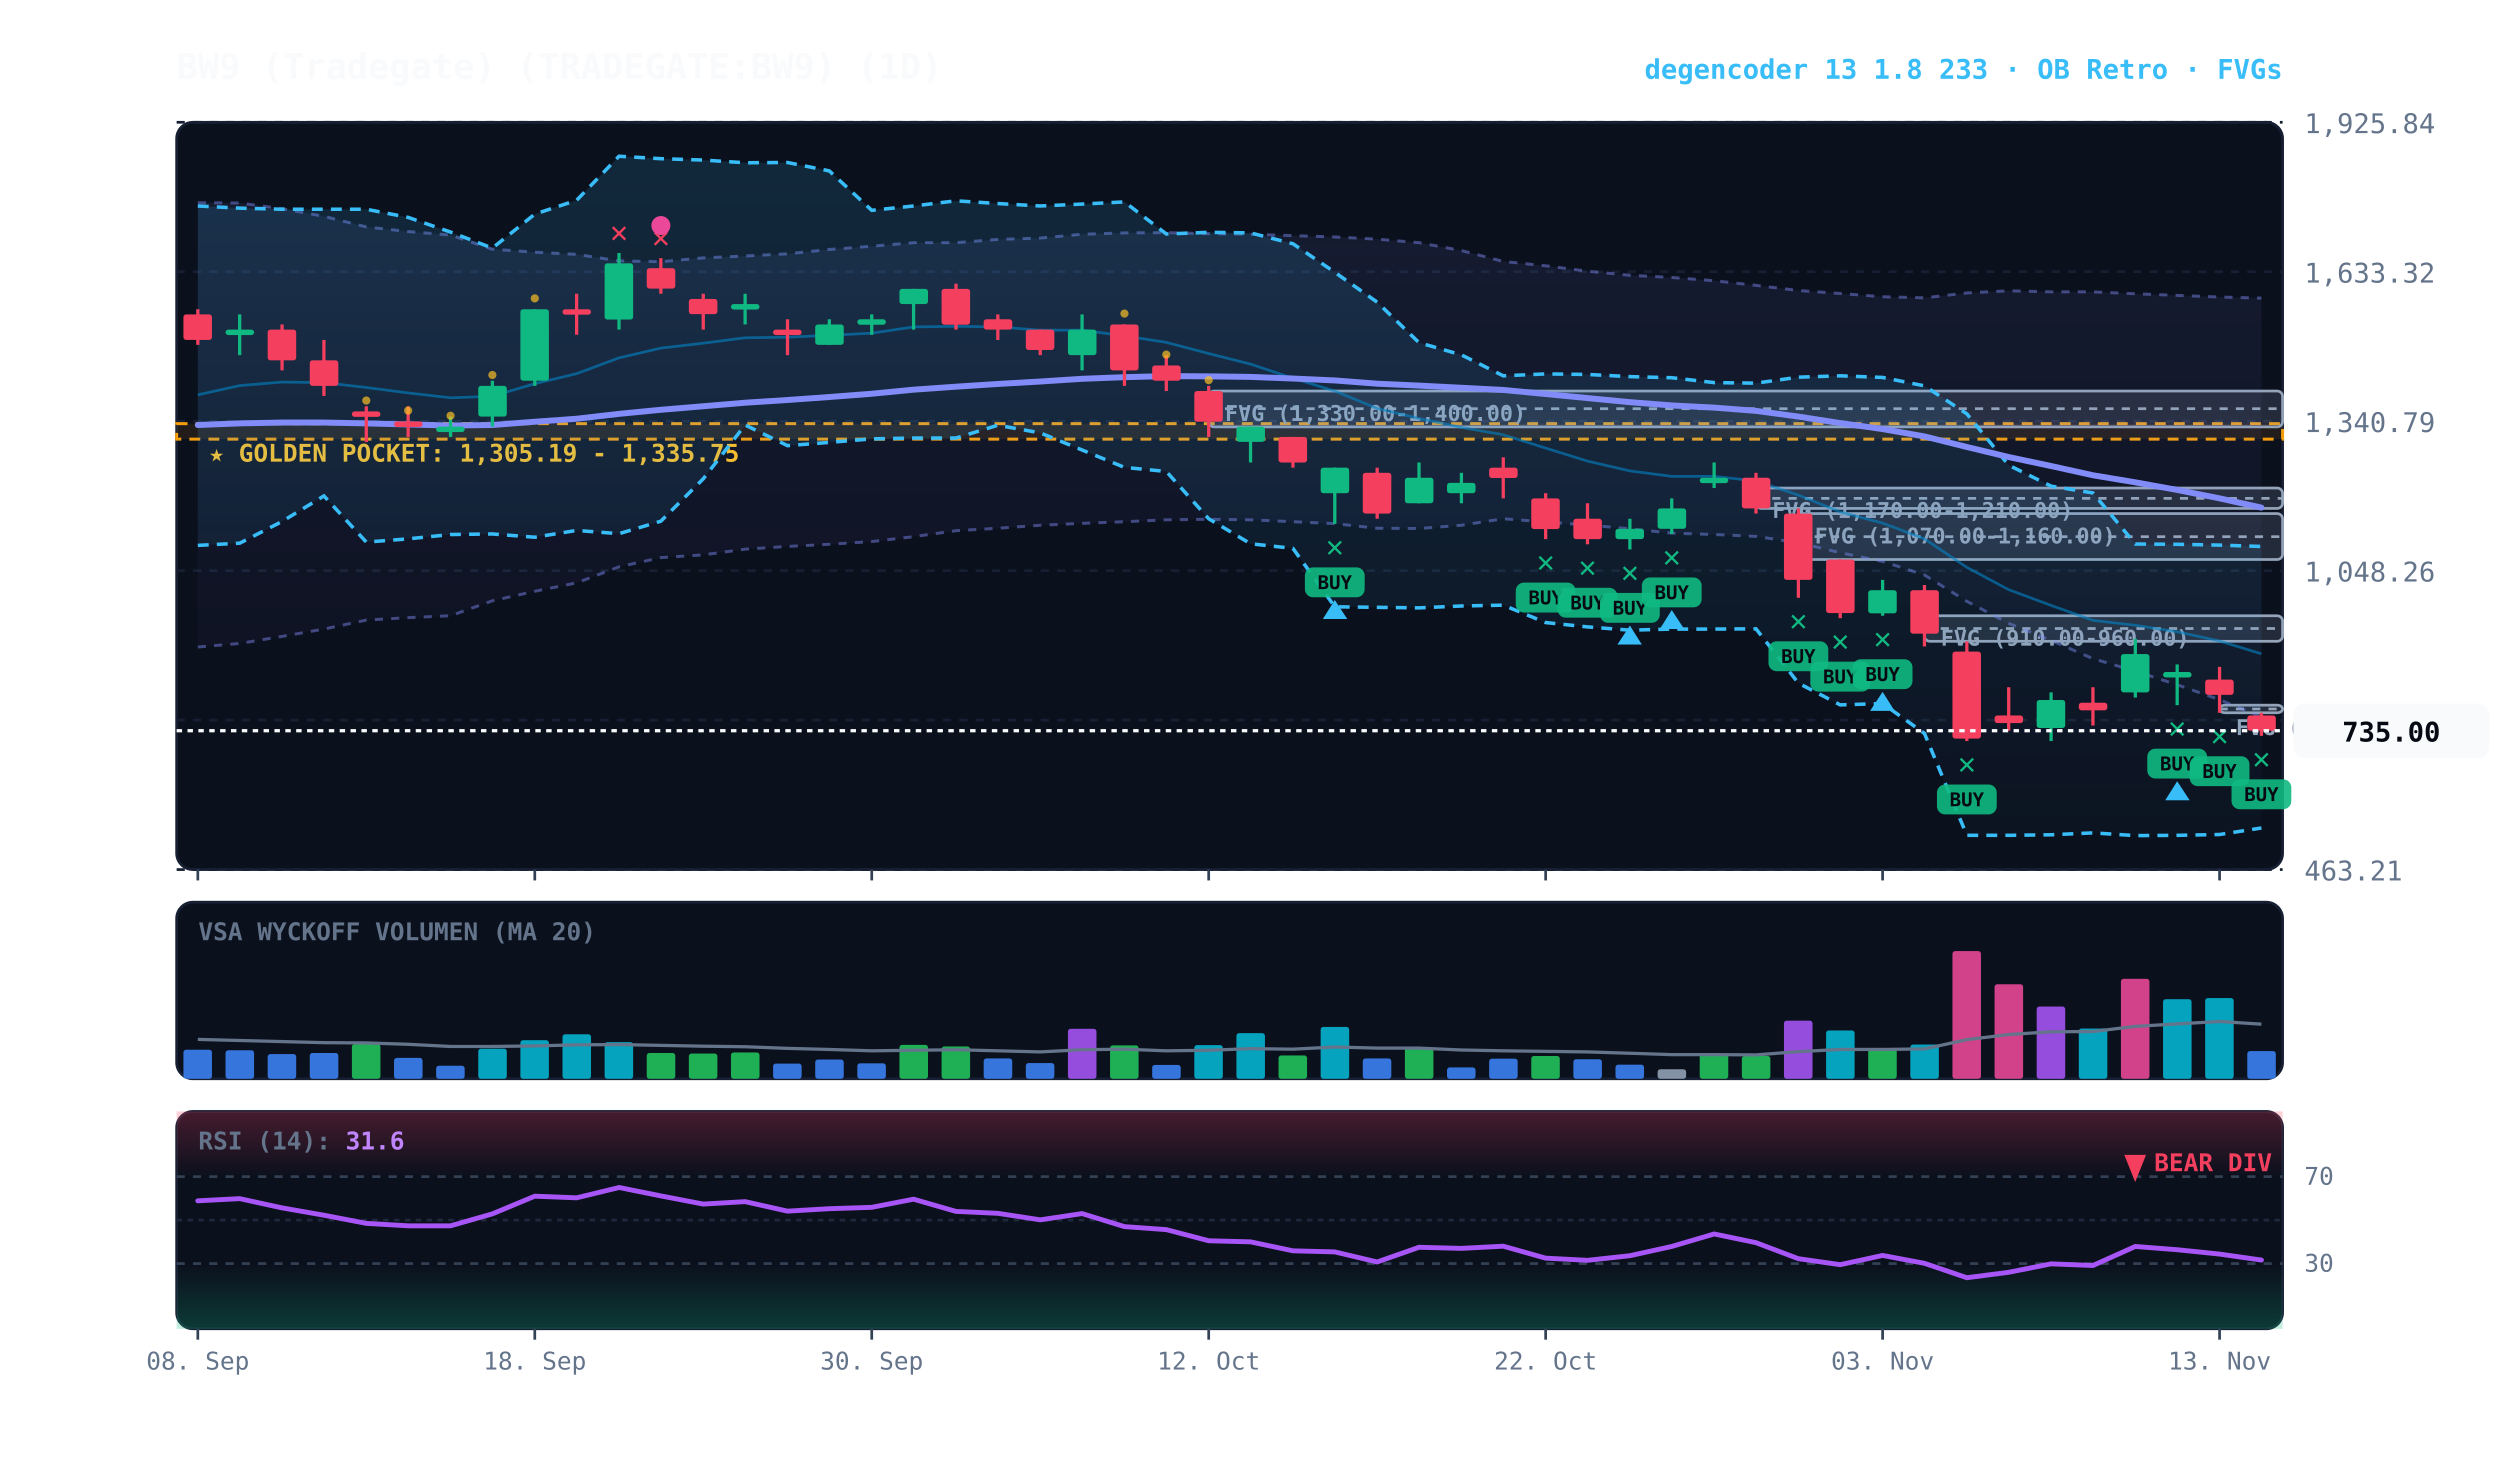
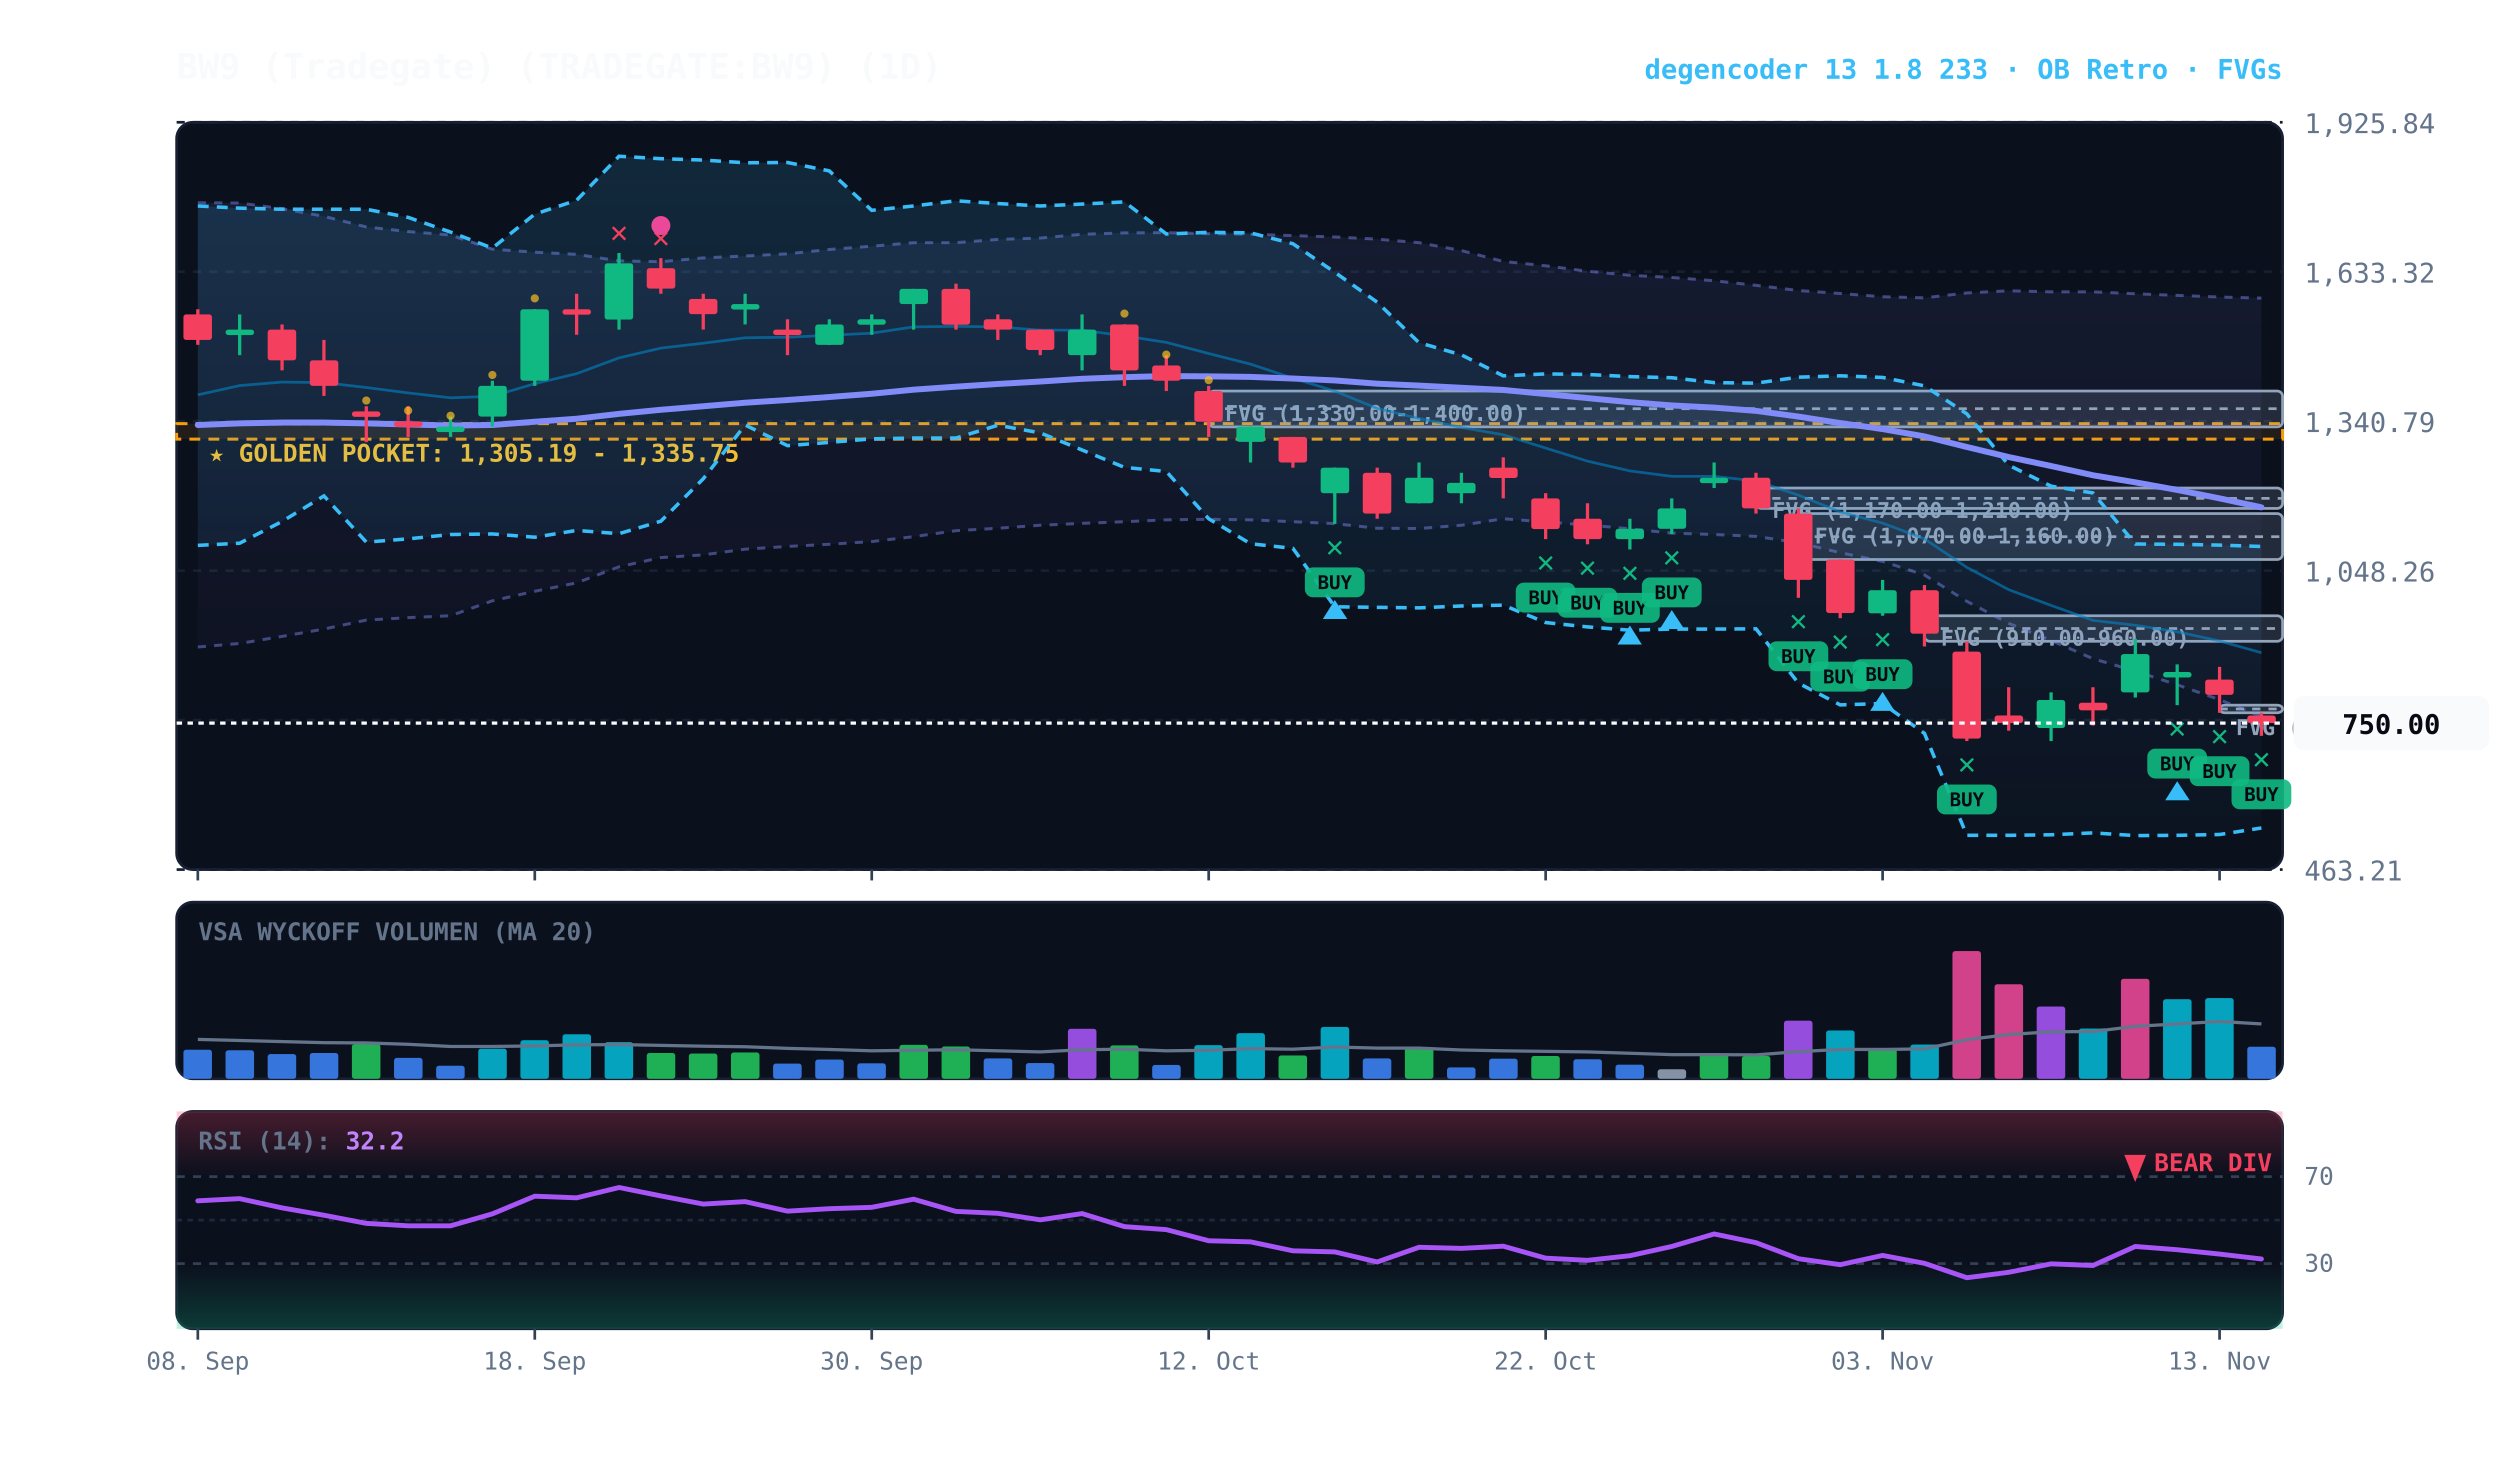
<svg xmlns="http://www.w3.org/2000/svg" viewBox="0 0 920 540" width="100%" height="100%" style="background:#070a13; font-family:'JetBrains Mono', monospace;">
  <defs>
    <linearGradient id="cloud-grad" x1="0%" y1="0%" x2="0%" y2="100%">
      <stop offset="0%" stop-color="#38bdf8" stop-opacity="0.14" />
      <stop offset="100%" stop-color="#38bdf8" stop-opacity="0.02" />
    </linearGradient>
    <linearGradient id="rfe-cloud" x1="0%" y1="0%" x2="0%" y2="100%">
      <stop offset="0%" stop-color="#818cf8" stop-opacity="0.09" />
      <stop offset="100%" stop-color="#818cf8" stop-opacity="0.02" />
    </linearGradient>
    <linearGradient id="rsi-overbought" x1="0%" y1="0%" x2="0%" y2="100%">
      <stop offset="0%" stop-color="#f43f5e" stop-opacity="0.25" />
      <stop offset="100%" stop-color="#f43f5e" stop-opacity="0.0" />
    </linearGradient>
    <linearGradient id="rsi-oversold" x1="0%" y1="0%" x2="0%" y2="100%">
      <stop offset="0%" stop-color="#10b981" stop-opacity="0.0" />
      <stop offset="100%" stop-color="#10b981" stop-opacity="0.25" />
    </linearGradient>
  </defs>
  <rect x="65" y="45" width="775" height="275" fill="#0b101d" rx="6" stroke="#172033" stroke-width="1" />
  <rect x="65" y="332" width="775" height="65" fill="#0b101d" rx="6" stroke="#172033" stroke-width="1" />
  <rect x="65" y="409" width="775" height="80" fill="#0b101d" rx="6" stroke="#172033" stroke-width="1" />
  <line x1="65" y1="320.0" x2="840" y2="320.0" stroke="#172033" stroke-dasharray="3,3" stroke-width="1" />
  <text x="848" y="324.0" fill="#64748b" font-size="10" text-anchor="start">463.21</text>
  <line x1="65" y1="265.0" x2="840" y2="265.0" stroke="#172033" stroke-dasharray="3,3" stroke-width="1" />
  <text x="848" y="269.0" fill="#64748b" font-size="10" text-anchor="start">755.74</text>
  <line x1="65" y1="210.0" x2="840" y2="210.0" stroke="#172033" stroke-dasharray="3,3" stroke-width="1" />
  <text x="848" y="214.0" fill="#64748b" font-size="10" text-anchor="start">1,048.26</text>
  <line x1="65" y1="155.0" x2="840" y2="155.0" stroke="#172033" stroke-dasharray="3,3" stroke-width="1" />
  <text x="848" y="159.0" fill="#64748b" font-size="10" text-anchor="start">1,340.79</text>
  <line x1="65" y1="100.0" x2="840" y2="100.0" stroke="#172033" stroke-dasharray="3,3" stroke-width="1" />
  <text x="848" y="104.0" fill="#64748b" font-size="10" text-anchor="start">1,633.32</text>
  <line x1="65" y1="45.0" x2="840" y2="45.0" stroke="#172033" stroke-dasharray="3,3" stroke-width="1" />
  <text x="848" y="49.0" fill="#64748b" font-size="10" text-anchor="start">1,925.84</text>
  <rect x="65" y="155.9" width="775" height="5.7" fill="rgba(245, 158, 11, 0.10)" stroke="#f59e0b" stroke-dasharray="4,3" stroke-width="1.1" />
  <text x="77" y="169.9" fill="#fbbf24" font-size="9" font-weight="bold">★ GOLDEN POCKET: 1,305.19 - 1,335.75</text>
  <rect x="816.8" y="259.5" width="23.2" height="2.8" fill="rgba(148, 163, 184, 0.18)" stroke="#94a3b8" stroke-width="1" rx="2" />
  <line x1="816.8" y1="260.9" x2="840" y2="260.9" stroke="#94a3b8" stroke-dasharray="3,3" stroke-width="1" />
  <text x="822.8" y="270.5" fill="#94a3b8" font-size="8" font-weight="bold">FVG (770.00-785.00)</text>
  <rect x="708.2" y="226.6" width="131.8" height="9.4" fill="rgba(148, 163, 184, 0.18)" stroke="#94a3b8" stroke-width="1" rx="2" />
  <line x1="708.2" y1="231.3" x2="840" y2="231.3" stroke="#94a3b8" stroke-dasharray="3,3" stroke-width="1" />
  <text x="714.2" y="237.6" fill="#94a3b8" font-size="8" font-weight="bold">FVG (910.00-960.00)</text>
  <rect x="661.8" y="189.0" width="178.2" height="16.9" fill="rgba(148, 163, 184, 0.18)" stroke="#94a3b8" stroke-width="1" rx="2" />
  <line x1="661.8" y1="197.5" x2="840" y2="197.5" stroke="#94a3b8" stroke-dasharray="3,3" stroke-width="1" />
  <text x="667.8" y="200.0" fill="#94a3b8" font-size="8" font-weight="bold">FVG (1,070.00-1,160.00)</text>
  <rect x="646.2" y="179.6" width="193.8" height="7.5" fill="rgba(148, 163, 184, 0.18)" stroke="#94a3b8" stroke-width="1" rx="2" />
  <line x1="646.2" y1="183.4" x2="840" y2="183.4" stroke="#94a3b8" stroke-dasharray="3,3" stroke-width="1" />
  <text x="652.2" y="190.6" fill="#94a3b8" font-size="8" font-weight="bold">FVG (1,170.00-1,210.00)</text>
  <rect x="444.8" y="143.9" width="395.2" height="13.2" fill="rgba(148, 163, 184, 0.18)" stroke="#94a3b8" stroke-width="1" rx="2" />
  <line x1="444.8" y1="150.4" x2="840" y2="150.4" stroke="#94a3b8" stroke-dasharray="3,3" stroke-width="1" />
  <text x="450.8" y="154.9" fill="#94a3b8" font-size="8" font-weight="bold">FVG (1,330.00-1,400.00)</text>
-   <polygon points="72.8,74.6 88.2,74.7 103.8,76.8 119.2,79.6 134.8,83.5 150.2,85.2 165.8,86.5 181.2,91.7 196.8,92.8 212.2,93.6 227.8,96.0 243.2,96.3 258.8,94.9 274.2,94.2 289.8,93.4 305.2,91.8 320.8,90.6 336.2,89.3 351.8,89.3 367.2,88.1 382.8,87.6 398.2,86.2 413.8,85.7 429.2,85.6 444.8,86.0 460.2,86.2 475.8,86.7 491.2,87.2 506.8,88.0 522.2,89.3 537.8,92.2 553.2,96.2 568.8,97.8 584.2,99.8 599.8,101.3 615.2,102.1 630.8,103.3 646.2,105.0 661.8,106.9 677.2,108.0 692.8,109.2 708.2,109.6 723.8,107.8 739.2,107.0 754.8,107.4 770.2,107.4 785.8,108.1 801.2,108.7 816.8,109.3 832.2,109.7 832.2,263.9 816.8,257.5 801.2,252.0 785.8,247.0 770.2,242.4 754.8,235.7 739.2,229.4 723.8,221.3 708.2,211.6 692.8,206.6 677.2,203.4 661.8,199.7 646.2,197.4 630.8,196.7 615.2,196.2 599.8,194.6 584.2,193.2 568.8,192.1 553.2,190.9 537.8,193.3 522.2,194.5 506.8,194.4 491.2,192.7 475.8,192.0 460.2,191.3 444.8,191.1 429.2,191.3 413.8,192.0 398.2,192.6 382.8,193.3 367.2,194.4 351.8,195.3 336.2,197.5 320.8,199.3 305.2,200.3 289.8,201.1 274.2,202.1 258.8,204.2 243.2,205.2 227.8,208.6 212.2,214.5 196.8,217.6 181.2,221.1 165.8,226.6 150.2,227.3 134.8,228.2 119.2,231.5 103.8,234.2 88.2,236.8 72.8,238.1" fill="url(#rfe-cloud)" />
+   <polygon points="72.8,74.6 88.2,74.7 103.8,76.8 119.2,79.6 134.8,83.5 150.2,85.2 165.8,86.5 181.2,91.7 196.8,92.8 212.2,93.6 227.8,96.0 243.2,96.3 258.8,94.9 274.2,94.2 289.8,93.4 305.2,91.8 320.8,90.6 336.2,89.3 351.8,89.3 367.2,88.1 382.8,87.6 398.2,86.2 413.8,85.7 429.2,85.6 444.8,86.0 460.2,86.2 475.8,86.7 491.2,87.2 506.8,88.0 522.2,89.3 537.8,92.2 553.2,96.2 568.8,97.8 584.2,99.8 599.8,101.3 615.2,102.1 630.8,103.3 646.2,105.0 661.8,106.9 677.2,108.0 692.8,109.2 708.2,109.6 723.8,107.8 739.2,107.0 754.8,107.4 770.2,107.4 785.8,108.1 801.2,108.7 816.8,109.3 832.2,109.7 832.2,263.7 816.8,257.5 801.2,252.0 785.8,247.0 770.2,242.4 754.8,235.7 739.2,229.4 723.8,221.3 708.2,211.6 692.8,206.6 677.2,203.4 661.8,199.7 646.2,197.4 630.8,196.7 615.2,196.2 599.8,194.6 584.2,193.2 568.8,192.1 553.2,190.9 537.8,193.3 522.2,194.5 506.8,194.4 491.2,192.7 475.8,192.0 460.2,191.3 444.8,191.1 429.2,191.3 413.8,192.0 398.2,192.6 382.8,193.3 367.2,194.4 351.8,195.3 336.2,197.5 320.8,199.3 305.2,200.3 289.8,201.1 274.2,202.1 258.8,204.2 243.2,205.2 227.8,208.6 212.2,214.5 196.8,217.6 181.2,221.1 165.8,226.6 150.2,227.3 134.8,228.2 119.2,231.5 103.8,234.2 88.2,236.8 72.8,238.1" fill="url(#rfe-cloud)" />
  <polyline points="72.8,74.6 88.2,74.7 103.8,76.8 119.2,79.6 134.8,83.5 150.2,85.2 165.8,86.5 181.2,91.7 196.8,92.8 212.2,93.6 227.8,96.0 243.2,96.3 258.8,94.9 274.2,94.2 289.8,93.4 305.2,91.8 320.8,90.6 336.2,89.3 351.8,89.3 367.2,88.1 382.8,87.6 398.2,86.2 413.8,85.7 429.2,85.6 444.8,86.0 460.2,86.2 475.8,86.7 491.2,87.2 506.8,88.0 522.2,89.3 537.8,92.2 553.2,96.2 568.8,97.8 584.2,99.8 599.8,101.3 615.2,102.1 630.8,103.3 646.2,105.0 661.8,106.9 677.2,108.0 692.8,109.2 708.2,109.6 723.8,107.8 739.2,107.0 754.8,107.4 770.2,107.4 785.8,108.1 801.2,108.7 816.8,109.3 832.2,109.7" fill="none" stroke="#818cf8" stroke-width="1.1" stroke-opacity="0.45" stroke-dasharray="3,3" />
-   <polyline points="72.8,238.1 88.2,236.8 103.8,234.2 119.2,231.5 134.8,228.2 150.2,227.3 165.8,226.6 181.2,221.1 196.8,217.6 212.2,214.5 227.8,208.6 243.2,205.2 258.8,204.2 274.2,202.1 289.8,201.1 305.2,200.3 320.8,199.3 336.2,197.5 351.8,195.3 367.2,194.4 382.8,193.3 398.2,192.6 413.8,192.0 429.2,191.3 444.8,191.1 460.2,191.3 475.8,192.0 491.2,192.7 506.8,194.4 522.2,194.5 537.8,193.3 553.2,190.9 568.8,192.1 584.2,193.2 599.8,194.6 615.2,196.2 630.8,196.7 646.2,197.4 661.8,199.7 677.2,203.4 692.8,206.6 708.2,211.6 723.8,221.3 739.2,229.4 754.8,235.7 770.2,242.4 785.8,247.0 801.2,252.0 816.8,257.5 832.2,263.9" fill="none" stroke="#818cf8" stroke-width="1.1" stroke-opacity="0.45" stroke-dasharray="3,3" />
+   <polyline points="72.8,238.1 88.2,236.8 103.8,234.2 119.2,231.5 134.8,228.2 150.2,227.3 165.8,226.6 181.2,221.1 196.8,217.6 212.2,214.5 227.8,208.6 243.2,205.2 258.8,204.2 274.2,202.1 289.8,201.1 305.2,200.3 320.8,199.3 336.2,197.5 351.8,195.3 367.2,194.4 382.8,193.3 398.2,192.6 413.8,192.0 429.2,191.3 444.8,191.1 460.2,191.3 475.8,192.0 491.2,192.7 506.8,194.4 522.2,194.5 537.8,193.3 553.2,190.9 568.8,192.1 584.2,193.2 599.8,194.6 615.2,196.2 630.8,196.7 646.2,197.4 661.8,199.7 677.2,203.4 692.8,206.6 708.2,211.6 723.8,221.3 739.2,229.4 754.8,235.7 770.2,242.4 785.8,247.0 801.2,252.0 816.8,257.5 832.2,263.7" fill="none" stroke="#818cf8" stroke-width="1.1" stroke-opacity="0.45" stroke-dasharray="3,3" />
  <polygon points="72.8,75.8 88.2,76.6 103.8,77.0 119.2,77.0 134.8,77.0 150.2,80.0 165.8,85.4 181.2,91.3 196.8,78.8 212.2,73.7 227.8,57.5 243.2,58.4 258.8,58.9 274.2,59.9 289.8,59.8 305.2,62.9 320.8,77.4 336.2,75.8 351.8,73.9 367.2,74.9 382.8,75.8 398.2,75.1 413.8,74.3 429.2,86.1 444.8,85.5 460.2,85.7 475.8,89.7 491.2,100.2 506.8,111.2 522.2,126.1 537.8,130.6 553.2,138.3 568.8,137.6 584.2,137.8 599.8,138.6 615.2,139.0 630.8,140.8 646.2,141.0 661.8,138.8 677.2,138.3 692.8,138.9 708.2,142.0 723.8,152.3 739.2,171.2 754.8,178.9 770.2,181.4 785.8,200.2 801.2,200.3 816.8,200.6 832.2,201.1 832.2,304.7 816.8,307.1 801.2,307.4 785.8,307.5 770.2,306.5 754.8,307.2 739.2,307.4 723.8,307.4 708.2,269.9 692.8,258.9 677.2,259.4 661.8,251.4 646.2,231.4 630.8,231.5 615.2,231.5 599.8,231.9 584.2,230.7 568.8,229.1 553.2,222.7 537.8,223.0 522.2,223.7 506.8,223.5 491.2,223.3 475.8,201.8 460.2,200.1 444.8,190.9 429.2,173.5 413.8,172.0 398.2,165.6 382.8,159.3 367.2,156.5 351.8,161.2 336.2,161.2 320.8,161.5 305.2,162.8 289.8,164.0 274.2,156.4 258.8,176.2 243.2,191.8 227.8,196.4 212.2,195.2 196.8,197.7 181.2,196.5 165.8,196.7 150.2,198.3 134.8,199.5 119.2,182.5 103.8,191.9 88.2,199.9 72.8,200.7" fill="url(#cloud-grad)" />
  <polyline points="72.8,75.8 88.2,76.6 103.8,77.0 119.2,77.0 134.8,77.0 150.2,80.0 165.8,85.4 181.2,91.3 196.8,78.8 212.2,73.7 227.8,57.5 243.2,58.4 258.8,58.9 274.2,59.9 289.8,59.8 305.2,62.9 320.8,77.4 336.2,75.8 351.8,73.9 367.2,74.9 382.8,75.8 398.2,75.1 413.8,74.3 429.2,86.1 444.8,85.5 460.2,85.7 475.8,89.7 491.2,100.2 506.8,111.2 522.2,126.1 537.8,130.6 553.2,138.3 568.8,137.6 584.2,137.8 599.8,138.6 615.2,139.0 630.8,140.8 646.2,141.0 661.8,138.8 677.2,138.3 692.8,138.9 708.2,142.0 723.8,152.3 739.2,171.2 754.8,178.9 770.2,181.4 785.8,200.2 801.2,200.3 816.8,200.6 832.2,201.1" fill="none" stroke="#38bdf8" stroke-width="1.3" stroke-dasharray="4,3" />
  <polyline points="72.8,200.7 88.2,199.9 103.8,191.9 119.2,182.5 134.8,199.5 150.2,198.3 165.8,196.7 181.2,196.5 196.8,197.7 212.2,195.2 227.8,196.4 243.2,191.8 258.8,176.2 274.2,156.4 289.8,164.0 305.2,162.8 320.8,161.5 336.2,161.2 351.8,161.2 367.2,156.5 382.8,159.3 398.2,165.6 413.8,172.0 429.2,173.5 444.8,190.9 460.2,200.1 475.8,201.8 491.2,223.3 506.8,223.5 522.2,223.7 537.8,223.0 553.2,222.7 568.8,229.1 584.2,230.7 599.8,231.9 615.2,231.5 630.8,231.5 646.2,231.4 661.8,251.4 677.2,259.4 692.8,258.9 708.2,269.9 723.8,307.4 739.2,307.4 754.8,307.2 770.2,306.5 785.8,307.5 801.2,307.4 816.8,307.1 832.2,304.7" fill="none" stroke="#38bdf8" stroke-width="1.3" stroke-dasharray="4,3" />
-   <polyline points="72.8,145.3 88.2,141.9 103.8,140.6 119.2,140.8 134.8,142.6 150.2,144.6 165.8,146.4 181.2,145.8 196.8,141.2 212.2,137.5 227.8,131.7 243.2,128.1 258.8,126.3 274.2,124.3 289.8,124.1 305.2,123.4 320.8,122.6 336.2,120.3 351.8,120.1 367.2,120.3 382.8,121.5 398.2,121.5 413.8,123.6 429.2,126.0 444.8,130.1 460.2,134.0 475.8,139.2 491.2,143.9 506.8,150.3 522.2,154.0 537.8,157.3 553.2,160.0 568.8,164.9 584.2,169.7 599.8,173.3 615.2,175.3 630.8,175.3 646.2,177.0 661.8,182.2 677.2,188.4 692.8,192.5 708.2,198.3 723.8,208.8 739.2,217.0 754.8,222.8 770.2,228.3 785.8,230.1 801.2,232.5 816.8,235.9 832.2,240.6" fill="none" stroke="#0284c7" stroke-width="1.0" stroke-opacity="0.6" />
-   <polyline points="72.8,156.4 88.2,155.8 103.8,155.5 119.2,155.5 134.8,155.8 150.2,156.2 165.8,156.6 181.2,156.4 196.8,155.2 212.2,154.1 227.8,152.3 243.2,150.8 258.8,149.5 274.2,148.2 289.8,147.2 305.2,146.1 320.8,144.9 336.2,143.4 351.8,142.3 367.2,141.3 382.8,140.4 398.2,139.4 413.8,138.8 429.2,138.4 444.8,138.5 460.2,138.7 475.8,139.3 491.2,140.0 506.8,141.2 522.2,141.9 537.8,142.7 553.2,143.5 568.8,145.0 584.2,146.5 599.8,148.0 615.2,149.2 630.8,150.0 646.2,151.2 661.8,153.3 677.2,155.7 692.8,157.9 708.2,160.6 723.8,164.5 739.2,168.2 754.8,171.5 770.2,174.9 785.8,177.5 801.2,180.3 816.8,183.4 832.2,186.8" fill="none" stroke="#818cf8" stroke-width="2.2" stroke-linecap="round" />
+   <polyline points="72.8,145.3 88.2,141.9 103.8,140.6 119.2,140.8 134.8,142.6 150.2,144.6 165.8,146.4 181.2,145.8 196.8,141.2 212.2,137.5 227.8,131.7 243.2,128.1 258.8,126.3 274.2,124.3 289.8,124.1 305.2,123.4 320.8,122.6 336.2,120.3 351.8,120.1 367.2,120.3 382.8,121.5 398.2,121.5 413.8,123.6 429.2,126.0 444.8,130.1 460.2,134.0 475.8,139.2 491.2,143.9 506.8,150.3 522.2,154.0 537.8,157.3 553.2,160.0 568.8,164.9 584.2,169.7 599.8,173.3 615.2,175.3 630.8,175.3 646.2,177.0 661.8,182.2 677.2,188.4 692.8,192.5 708.2,198.3 723.8,208.8 739.2,217.0 754.8,222.8 770.2,228.3 785.8,230.1 801.2,232.5 816.8,235.9 832.2,240.2" fill="none" stroke="#0284c7" stroke-width="1.0" stroke-opacity="0.6" />
+   <polyline points="72.8,156.4 88.2,155.8 103.8,155.5 119.2,155.5 134.8,155.8 150.2,156.2 165.8,156.6 181.2,156.4 196.8,155.2 212.2,154.1 227.8,152.3 243.2,150.8 258.8,149.5 274.2,148.2 289.8,147.2 305.2,146.1 320.8,144.9 336.2,143.4 351.8,142.3 367.2,141.3 382.8,140.4 398.2,139.4 413.8,138.8 429.2,138.4 444.8,138.5 460.2,138.7 475.8,139.3 491.2,140.0 506.8,141.2 522.2,141.9 537.8,142.7 553.2,143.5 568.8,145.0 584.2,146.5 599.8,148.0 615.2,149.2 630.8,150.0 646.2,151.2 661.8,153.3 677.2,155.7 692.8,157.9 708.2,160.6 723.8,164.5 739.2,168.2 754.8,171.5 770.2,174.9 785.8,177.5 801.2,180.3 816.8,183.4 832.2,186.7" fill="none" stroke="#818cf8" stroke-width="2.2" stroke-linecap="round" />
  <line x1="72.8" y1="113.8" x2="72.8" y2="126.9" stroke="#f43f5e" stroke-width="1.2" />
  <rect x="67.5" y="115.7" width="10.5" height="9.4" fill="#f43f5e" rx="1" />
  <line x1="88.2" y1="115.7" x2="88.2" y2="130.7" stroke="#10b981" stroke-width="1.2" />
  <rect x="83.0" y="121.3" width="10.5" height="2.0" fill="#10b981" rx="1" />
  <line x1="103.8" y1="119.4" x2="103.8" y2="136.3" stroke="#f43f5e" stroke-width="1.2" />
  <rect x="98.5" y="121.3" width="10.5" height="11.3" fill="#f43f5e" rx="1" />
  <line x1="119.2" y1="125.1" x2="119.2" y2="145.7" stroke="#f43f5e" stroke-width="1.2" />
  <rect x="114.0" y="132.6" width="10.5" height="9.4" fill="#f43f5e" rx="1" />
  <line x1="134.8" y1="149.5" x2="134.8" y2="162.7" stroke="#f43f5e" stroke-width="1.2" />
  <rect x="129.5" y="151.4" width="10.5" height="2.0" fill="#f43f5e" rx="1" />
  <circle cx="134.8" cy="147.4" r="1.5" fill="#fbbf24" opacity="0.7" />
  <line x1="150.2" y1="149.5" x2="150.2" y2="160.8" stroke="#f43f5e" stroke-width="1.2" />
  <rect x="145.0" y="155.1" width="10.5" height="2.0" fill="#f43f5e" rx="1" />
  <circle cx="150.2" cy="151.1" r="1.5" fill="#fbbf24" opacity="0.7" />
  <line x1="165.8" y1="153.3" x2="165.8" y2="160.8" stroke="#10b981" stroke-width="1.2" />
  <rect x="160.5" y="157.0" width="10.5" height="2.0" fill="#10b981" rx="1" />
  <circle cx="165.8" cy="153.0" r="1.5" fill="#fbbf24" opacity="0.7" />
  <line x1="181.2" y1="140.1" x2="181.2" y2="157.0" stroke="#10b981" stroke-width="1.2" />
  <rect x="176.0" y="142.0" width="10.5" height="11.3" fill="#10b981" rx="1" />
  <circle cx="181.2" cy="138.0" r="1.5" fill="#fbbf24" opacity="0.7" />
  <line x1="196.8" y1="113.8" x2="196.8" y2="142.0" stroke="#10b981" stroke-width="1.2" />
  <rect x="191.5" y="113.8" width="10.5" height="26.3" fill="#10b981" rx="1" />
  <circle cx="196.8" cy="109.8" r="1.5" fill="#fbbf24" opacity="0.7" />
  <line x1="212.2" y1="108.1" x2="212.2" y2="123.2" stroke="#f43f5e" stroke-width="1.2" />
  <rect x="207.0" y="113.8" width="10.5" height="2.0" fill="#f43f5e" rx="1" />
  <line x1="227.8" y1="93.1" x2="227.8" y2="121.3" stroke="#10b981" stroke-width="1.2" />
  <rect x="222.5" y="96.9" width="10.5" height="20.7" fill="#10b981" rx="1" />
  <text x="227.8" y="89.1" fill="#f43f5e" font-size="11" font-weight="bold" text-anchor="middle">✕</text>
  <line x1="243.2" y1="95.0" x2="243.2" y2="108.1" stroke="#f43f5e" stroke-width="1.2" />
  <rect x="238.0" y="98.7" width="10.5" height="7.5" fill="#f43f5e" rx="1" />
  <text x="243.2" y="91.0" fill="#f43f5e" font-size="11" font-weight="bold" text-anchor="middle">✕</text>
  <circle cx="243.2" cy="83.0" r="3.5" fill="#ec4899" />
  <line x1="258.8" y1="108.1" x2="258.8" y2="121.3" stroke="#f43f5e" stroke-width="1.2" />
  <rect x="253.5" y="110.0" width="10.5" height="5.6" fill="#f43f5e" rx="1" />
  <line x1="274.2" y1="108.1" x2="274.2" y2="119.4" stroke="#10b981" stroke-width="1.2" />
  <rect x="269.0" y="111.9" width="10.5" height="2.0" fill="#10b981" rx="1" />
  <line x1="289.8" y1="117.5" x2="289.8" y2="130.7" stroke="#f43f5e" stroke-width="1.2" />
  <rect x="284.5" y="121.3" width="10.5" height="2.0" fill="#f43f5e" rx="1" />
  <line x1="305.2" y1="117.5" x2="305.2" y2="126.9" stroke="#10b981" stroke-width="1.2" />
  <rect x="300.0" y="119.4" width="10.5" height="7.5" fill="#10b981" rx="1" />
  <line x1="320.8" y1="115.7" x2="320.8" y2="123.2" stroke="#10b981" stroke-width="1.2" />
  <rect x="315.5" y="117.5" width="10.5" height="2.0" fill="#10b981" rx="1" />
  <line x1="336.2" y1="106.3" x2="336.2" y2="121.3" stroke="#10b981" stroke-width="1.2" />
  <rect x="331.0" y="106.3" width="10.5" height="5.6" fill="#10b981" rx="1" />
  <line x1="351.8" y1="104.4" x2="351.8" y2="121.3" stroke="#f43f5e" stroke-width="1.2" />
  <rect x="346.5" y="106.3" width="10.5" height="13.2" fill="#f43f5e" rx="1" />
  <line x1="367.2" y1="115.7" x2="367.2" y2="125.1" stroke="#f43f5e" stroke-width="1.2" />
  <rect x="362.0" y="117.5" width="10.5" height="3.8" fill="#f43f5e" rx="1" />
  <line x1="382.8" y1="121.3" x2="382.8" y2="130.7" stroke="#f43f5e" stroke-width="1.2" />
  <rect x="377.5" y="121.3" width="10.5" height="7.5" fill="#f43f5e" rx="1" />
  <line x1="398.2" y1="115.7" x2="398.2" y2="136.3" stroke="#10b981" stroke-width="1.2" />
  <rect x="393.0" y="121.3" width="10.5" height="9.4" fill="#10b981" rx="1" />
  <line x1="413.8" y1="119.4" x2="413.8" y2="142.0" stroke="#f43f5e" stroke-width="1.2" />
  <rect x="408.5" y="119.4" width="10.5" height="16.9" fill="#f43f5e" rx="1" />
  <circle cx="413.8" cy="115.4" r="1.5" fill="#fbbf24" opacity="0.7" />
  <line x1="429.2" y1="130.7" x2="429.2" y2="143.9" stroke="#f43f5e" stroke-width="1.2" />
  <rect x="424.0" y="134.5" width="10.5" height="5.6" fill="#f43f5e" rx="1" />
  <circle cx="429.2" cy="130.5" r="1.5" fill="#fbbf24" opacity="0.7" />
  <line x1="444.8" y1="142.0" x2="444.8" y2="160.8" stroke="#f43f5e" stroke-width="1.2" />
  <rect x="439.5" y="143.9" width="10.5" height="11.3" fill="#f43f5e" rx="1" />
  <circle cx="444.8" cy="139.9" r="1.5" fill="#fbbf24" opacity="0.7" />
  <line x1="460.2" y1="157.0" x2="460.2" y2="170.2" stroke="#10b981" stroke-width="1.2" />
  <rect x="455.0" y="157.0" width="10.5" height="5.6" fill="#10b981" rx="1" />
  <line x1="475.8" y1="160.8" x2="475.8" y2="172.1" stroke="#f43f5e" stroke-width="1.2" />
  <rect x="470.5" y="160.8" width="10.5" height="9.4" fill="#f43f5e" rx="1" />
  <line x1="491.2" y1="172.1" x2="491.2" y2="192.8" stroke="#10b981" stroke-width="1.2" />
  <rect x="486.0" y="172.1" width="10.5" height="9.4" fill="#10b981" rx="1" />
  <text x="491.2" y="204.8" fill="#10b981" font-size="11" font-weight="bold" text-anchor="middle">✕</text>
  <rect x="480.2" y="208.8" width="22" height="11" fill="#10b981" rx="3" opacity="0.9" />
  <text x="491.2" y="216.8" fill="#070a13" font-size="7" font-weight="bold" text-anchor="middle">BUY</text>
  <polygon points="491.2,220.8 486.8,227.8 495.8,227.8" fill="#38bdf8" />
  <line x1="506.8" y1="172.1" x2="506.8" y2="190.9" stroke="#f43f5e" stroke-width="1.2" />
  <rect x="501.5" y="174.0" width="10.5" height="15.0" fill="#f43f5e" rx="1" />
  <line x1="522.2" y1="170.2" x2="522.2" y2="185.2" stroke="#10b981" stroke-width="1.2" />
  <rect x="517.0" y="175.8" width="10.5" height="9.4" fill="#10b981" rx="1" />
  <line x1="537.8" y1="174.0" x2="537.8" y2="185.2" stroke="#10b981" stroke-width="1.2" />
  <rect x="532.5" y="177.7" width="10.5" height="3.8" fill="#10b981" rx="1" />
  <line x1="553.2" y1="168.3" x2="553.2" y2="183.4" stroke="#f43f5e" stroke-width="1.2" />
  <rect x="548.0" y="172.1" width="10.5" height="3.8" fill="#f43f5e" rx="1" />
  <line x1="568.8" y1="181.5" x2="568.8" y2="198.4" stroke="#f43f5e" stroke-width="1.2" />
  <rect x="563.5" y="183.4" width="10.5" height="11.3" fill="#f43f5e" rx="1" />
  <text x="568.8" y="210.4" fill="#10b981" font-size="11" font-weight="bold" text-anchor="middle">✕</text>
  <rect x="557.8" y="214.4" width="22" height="11" fill="#10b981" rx="3" opacity="0.9" />
  <text x="568.8" y="222.4" fill="#070a13" font-size="7" font-weight="bold" text-anchor="middle">BUY</text>
  <line x1="584.2" y1="185.2" x2="584.2" y2="200.3" stroke="#f43f5e" stroke-width="1.2" />
  <rect x="579.0" y="190.9" width="10.5" height="7.5" fill="#f43f5e" rx="1" />
  <text x="584.2" y="212.3" fill="#10b981" font-size="11" font-weight="bold" text-anchor="middle">✕</text>
  <rect x="573.2" y="216.3" width="22" height="11" fill="#10b981" rx="3" opacity="0.9" />
  <text x="584.2" y="224.3" fill="#070a13" font-size="7" font-weight="bold" text-anchor="middle">BUY</text>
  <line x1="599.8" y1="190.9" x2="599.8" y2="202.2" stroke="#10b981" stroke-width="1.2" />
  <rect x="594.5" y="194.6" width="10.5" height="3.8" fill="#10b981" rx="1" />
  <text x="599.8" y="214.2" fill="#10b981" font-size="11" font-weight="bold" text-anchor="middle">✕</text>
  <rect x="588.8" y="218.2" width="22" height="11" fill="#10b981" rx="3" opacity="0.9" />
  <text x="599.8" y="226.2" fill="#070a13" font-size="7" font-weight="bold" text-anchor="middle">BUY</text>
  <polygon points="599.8,230.2 595.2,237.2 604.2,237.2" fill="#38bdf8" />
  <line x1="615.2" y1="183.4" x2="615.2" y2="196.5" stroke="#10b981" stroke-width="1.2" />
  <rect x="610.0" y="187.1" width="10.5" height="7.5" fill="#10b981" rx="1" />
  <text x="615.2" y="208.5" fill="#10b981" font-size="11" font-weight="bold" text-anchor="middle">✕</text>
  <rect x="604.2" y="212.5" width="22" height="11" fill="#10b981" rx="3" opacity="0.9" />
  <text x="615.2" y="220.5" fill="#070a13" font-size="7" font-weight="bold" text-anchor="middle">BUY</text>
  <polygon points="615.2,224.5 610.8,231.5 619.8,231.5" fill="#38bdf8" />
  <line x1="630.8" y1="170.2" x2="630.8" y2="179.6" stroke="#10b981" stroke-width="1.2" />
  <rect x="625.5" y="175.8" width="10.5" height="2.0" fill="#10b981" rx="1" />
  <line x1="646.2" y1="174.0" x2="646.2" y2="189.0" stroke="#f43f5e" stroke-width="1.2" />
  <rect x="641.0" y="175.8" width="10.5" height="11.3" fill="#f43f5e" rx="1" />
  <line x1="661.8" y1="187.1" x2="661.8" y2="220.0" stroke="#f43f5e" stroke-width="1.2" />
  <rect x="656.5" y="189.0" width="10.5" height="24.4" fill="#f43f5e" rx="1" />
  <text x="661.8" y="232.0" fill="#10b981" font-size="11" font-weight="bold" text-anchor="middle">✕</text>
  <rect x="650.8" y="236.0" width="22" height="11" fill="#10b981" rx="3" opacity="0.9" />
  <text x="661.8" y="244.0" fill="#070a13" font-size="7" font-weight="bold" text-anchor="middle">BUY</text>
  <line x1="677.2" y1="205.9" x2="677.2" y2="227.5" stroke="#f43f5e" stroke-width="1.2" />
  <rect x="672.0" y="205.9" width="10.5" height="19.7" fill="#f43f5e" rx="1" />
  <text x="677.2" y="239.5" fill="#10b981" font-size="11" font-weight="bold" text-anchor="middle">✕</text>
  <rect x="666.2" y="243.5" width="22" height="11" fill="#10b981" rx="3" opacity="0.9" />
  <text x="677.2" y="251.5" fill="#070a13" font-size="7" font-weight="bold" text-anchor="middle">BUY</text>
  <line x1="692.8" y1="213.4" x2="692.8" y2="226.6" stroke="#10b981" stroke-width="1.2" />
  <rect x="687.5" y="217.2" width="10.5" height="8.5" fill="#10b981" rx="1" />
  <text x="692.8" y="238.6" fill="#10b981" font-size="11" font-weight="bold" text-anchor="middle">✕</text>
  <rect x="681.8" y="242.6" width="22" height="11" fill="#10b981" rx="3" opacity="0.9" />
  <text x="692.8" y="250.6" fill="#070a13" font-size="7" font-weight="bold" text-anchor="middle">BUY</text>
  <polygon points="692.8,254.6 688.2,261.6 697.2,261.6" fill="#38bdf8" />
  <line x1="708.2" y1="215.3" x2="708.2" y2="237.9" stroke="#f43f5e" stroke-width="1.2" />
  <rect x="703.0" y="217.2" width="10.5" height="16.0" fill="#f43f5e" rx="1" />
  <line x1="723.8" y1="236.0" x2="723.8" y2="272.7" stroke="#f43f5e" stroke-width="1.2" />
  <rect x="718.5" y="239.8" width="10.5" height="32.0" fill="#f43f5e" rx="1" />
  <text x="723.8" y="284.7" fill="#10b981" font-size="11" font-weight="bold" text-anchor="middle">✕</text>
  <rect x="712.8" y="288.7" width="22" height="11" fill="#10b981" rx="3" opacity="0.9" />
  <text x="723.8" y="296.7" fill="#070a13" font-size="7" font-weight="bold" text-anchor="middle">BUY</text>
  <line x1="739.2" y1="252.9" x2="739.2" y2="268.9" stroke="#f43f5e" stroke-width="1.2" />
  <rect x="734.0" y="263.3" width="10.5" height="2.8" fill="#f43f5e" rx="1" />
  <line x1="754.8" y1="254.8" x2="754.8" y2="272.7" stroke="#10b981" stroke-width="1.2" />
  <rect x="749.5" y="257.6" width="10.5" height="10.3" fill="#10b981" rx="1" />
  <line x1="770.2" y1="252.9" x2="770.2" y2="267.0" stroke="#f43f5e" stroke-width="1.2" />
  <rect x="765.0" y="258.6" width="10.5" height="2.8" fill="#f43f5e" rx="1" />
  <line x1="785.8" y1="235.1" x2="785.8" y2="256.7" stroke="#10b981" stroke-width="1.2" />
  <rect x="780.5" y="240.7" width="10.5" height="14.1" fill="#10b981" rx="1" />
  <line x1="801.2" y1="244.5" x2="801.2" y2="259.5" stroke="#10b981" stroke-width="1.2" />
  <rect x="796.0" y="247.3" width="10.5" height="2.0" fill="#10b981" rx="1" />
  <text x="801.2" y="271.5" fill="#10b981" font-size="11" font-weight="bold" text-anchor="middle">✕</text>
  <rect x="790.2" y="275.5" width="22" height="11" fill="#10b981" rx="3" opacity="0.9" />
  <text x="801.2" y="283.5" fill="#070a13" font-size="7" font-weight="bold" text-anchor="middle">BUY</text>
  <polygon points="801.2,287.5 796.8,294.5 805.8,294.5" fill="#38bdf8" />
  <line x1="816.8" y1="245.4" x2="816.8" y2="262.3" stroke="#f43f5e" stroke-width="1.2" />
  <rect x="811.5" y="250.1" width="10.5" height="5.6" fill="#f43f5e" rx="1" />
  <text x="816.8" y="274.3" fill="#10b981" font-size="11" font-weight="bold" text-anchor="middle">✕</text>
  <rect x="805.8" y="278.3" width="22" height="11" fill="#10b981" rx="3" opacity="0.9" />
  <text x="816.8" y="286.3" fill="#070a13" font-size="7" font-weight="bold" text-anchor="middle">BUY</text>
  <line x1="832.2" y1="262.3" x2="832.2" y2="270.8" stroke="#f43f5e" stroke-width="1.2" />
-   <rect x="827.0" y="263.3" width="10.5" height="5.6" fill="#f43f5e" rx="1" />
+   <rect x="827.0" y="263.3" width="10.5" height="2.8" fill="#f43f5e" rx="1" />
  <text x="832.2" y="282.8" fill="#10b981" font-size="11" font-weight="bold" text-anchor="middle">✕</text>
  <rect x="821.2" y="286.8" width="22" height="11" fill="#10b981" rx="3" opacity="0.9" />
  <text x="832.2" y="294.8" fill="#070a13" font-size="7" font-weight="bold" text-anchor="middle">BUY</text>
-   <line x1="65" y1="268.9" x2="840" y2="268.9" stroke="#f8fafc" stroke-width="1.2" stroke-dasharray="2,2" />
-   <rect x="844" y="258.9" width="72" height="20" fill="#f8fafc" rx="4" />
-   <text x="880" y="272.9" fill="#070a13" font-size="10" font-weight="bold" text-anchor="middle">735.00</text>
+   <line x1="65" y1="266.1" x2="840" y2="266.1" stroke="#f8fafc" stroke-width="1.2" stroke-dasharray="2,2" />
+   <rect x="844" y="256.1" width="72" height="20" fill="#f8fafc" rx="4" />
+   <text x="880" y="270.1" fill="#070a13" font-size="10" font-weight="bold" text-anchor="middle">750.00</text>
  <text x="73" y="346" fill="#64748b" font-size="9" font-weight="bold">VSA WYCKOFF VOLUMEN (MA 20)</text>
  <rect x="67.5" y="386.3" width="10.5" height="10.7" fill="#3b82f6" opacity="0.88" rx="1" />
  <rect x="83.0" y="386.5" width="10.5" height="10.5" fill="#3b82f6" opacity="0.88" rx="1" />
  <rect x="98.5" y="387.9" width="10.5" height="9.1" fill="#3b82f6" opacity="0.88" rx="1" />
  <rect x="114.0" y="387.5" width="10.5" height="9.5" fill="#3b82f6" opacity="0.88" rx="1" />
  <rect x="129.5" y="384.2" width="10.5" height="12.8" fill="#22c55e" opacity="0.88" rx="1" />
  <rect x="145.0" y="389.3" width="10.5" height="7.7" fill="#3b82f6" opacity="0.88" rx="1" />
  <rect x="160.5" y="392.2" width="10.5" height="4.8" fill="#3b82f6" opacity="0.88" rx="1" />
  <rect x="176.0" y="385.9" width="10.5" height="11.1" fill="#06b6d4" opacity="0.88" rx="1" />
  <rect x="191.5" y="382.8" width="10.5" height="14.2" fill="#06b6d4" opacity="0.88" rx="1" />
  <rect x="207.0" y="380.6" width="10.5" height="16.4" fill="#06b6d4" opacity="0.88" rx="1" />
  <rect x="222.5" y="383.5" width="10.5" height="13.5" fill="#06b6d4" opacity="0.88" rx="1" />
  <rect x="238.0" y="387.5" width="10.5" height="9.5" fill="#22c55e" opacity="0.88" rx="1" />
  <rect x="253.5" y="387.7" width="10.5" height="9.3" fill="#22c55e" opacity="0.88" rx="1" />
  <rect x="269.0" y="387.3" width="10.5" height="9.7" fill="#22c55e" opacity="0.88" rx="1" />
  <rect x="284.5" y="391.4" width="10.5" height="5.6" fill="#3b82f6" opacity="0.88" rx="1" />
  <rect x="300.0" y="389.9" width="10.5" height="7.1" fill="#3b82f6" opacity="0.88" rx="1" />
  <rect x="315.5" y="391.3" width="10.5" height="5.7" fill="#3b82f6" opacity="0.88" rx="1" />
  <rect x="331.0" y="384.5" width="10.5" height="12.5" fill="#22c55e" opacity="0.88" rx="1" />
  <rect x="346.5" y="385.1" width="10.5" height="11.9" fill="#22c55e" opacity="0.88" rx="1" />
  <rect x="362.0" y="389.5" width="10.5" height="7.5" fill="#3b82f6" opacity="0.88" rx="1" />
  <rect x="377.5" y="391.2" width="10.5" height="5.8" fill="#3b82f6" opacity="0.88" rx="1" />
  <rect x="393.0" y="378.6" width="10.5" height="18.4" fill="#a855f7" opacity="0.88" rx="1" />
  <rect x="408.5" y="384.7" width="10.5" height="12.3" fill="#22c55e" opacity="0.88" rx="1" />
  <rect x="424.0" y="391.9" width="10.5" height="5.1" fill="#3b82f6" opacity="0.88" rx="1" />
  <rect x="439.5" y="384.6" width="10.5" height="12.4" fill="#06b6d4" opacity="0.88" rx="1" />
  <rect x="455.0" y="380.2" width="10.5" height="16.8" fill="#06b6d4" opacity="0.88" rx="1" />
  <rect x="470.5" y="388.4" width="10.5" height="8.6" fill="#22c55e" opacity="0.88" rx="1" />
  <rect x="486.0" y="377.9" width="10.5" height="19.1" fill="#06b6d4" opacity="0.88" rx="1" />
  <rect x="501.5" y="389.5" width="10.5" height="7.5" fill="#3b82f6" opacity="0.88" rx="1" />
  <rect x="517.0" y="385.3" width="10.5" height="11.7" fill="#22c55e" opacity="0.88" rx="1" />
  <rect x="532.5" y="392.8" width="10.5" height="4.2" fill="#3b82f6" opacity="0.88" rx="1" />
  <rect x="548.0" y="389.6" width="10.5" height="7.4" fill="#3b82f6" opacity="0.88" rx="1" />
  <rect x="563.5" y="388.6" width="10.5" height="8.4" fill="#22c55e" opacity="0.88" rx="1" />
  <rect x="579.0" y="389.8" width="10.5" height="7.2" fill="#3b82f6" opacity="0.88" rx="1" />
  <rect x="594.5" y="391.8" width="10.5" height="5.2" fill="#3b82f6" opacity="0.88" rx="1" />
  <rect x="610.0" y="393.5" width="10.5" height="3.5" fill="#94a3b8" opacity="0.88" rx="1" />
  <rect x="625.5" y="387.9" width="10.5" height="9.1" fill="#22c55e" opacity="0.88" rx="1" />
  <rect x="641.0" y="388.6" width="10.5" height="8.4" fill="#22c55e" opacity="0.88" rx="1" />
  <rect x="656.5" y="375.6" width="10.5" height="21.4" fill="#a855f7" opacity="0.88" rx="1" />
  <rect x="672.0" y="379.2" width="10.5" height="17.8" fill="#06b6d4" opacity="0.88" rx="1" />
  <rect x="687.5" y="385.9" width="10.5" height="11.1" fill="#22c55e" opacity="0.88" rx="1" />
  <rect x="703.0" y="384.4" width="10.5" height="12.6" fill="#06b6d4" opacity="0.88" rx="1" />
  <rect x="718.5" y="350.0" width="10.5" height="47.0" fill="#ec4899" opacity="0.88" rx="1" />
  <rect x="734.0" y="362.2" width="10.5" height="34.8" fill="#ec4899" opacity="0.88" rx="1" />
  <rect x="749.5" y="370.4" width="10.5" height="26.6" fill="#a855f7" opacity="0.88" rx="1" />
  <rect x="765.0" y="378.5" width="10.5" height="18.5" fill="#06b6d4" opacity="0.88" rx="1" />
  <rect x="780.5" y="360.2" width="10.5" height="36.8" fill="#ec4899" opacity="0.88" rx="1" />
  <rect x="796.0" y="367.7" width="10.5" height="29.3" fill="#06b6d4" opacity="0.88" rx="1" />
  <rect x="811.5" y="367.3" width="10.5" height="29.7" fill="#06b6d4" opacity="0.88" rx="1" />
-   <rect x="827.0" y="386.8" width="10.5" height="10.2" fill="#3b82f6" opacity="0.88" rx="1" />
-   <polyline points="72.8,382.5 88.2,382.9 103.8,383.3 119.2,383.7 134.8,383.8 150.2,384.3 165.8,385.1 181.2,385.1 196.8,384.9 212.2,384.5 227.8,384.4 243.2,384.7 258.8,385.0 274.2,385.2 289.8,385.8 305.2,386.2 320.8,386.7 336.2,386.5 351.8,386.3 367.2,386.7 382.8,387.1 398.2,386.3 413.8,386.1 429.2,386.7 444.8,386.5 460.2,385.9 475.8,386.1 491.2,385.3 506.8,385.7 522.2,385.7 537.8,386.4 553.2,386.7 568.8,386.9 584.2,387.1 599.8,387.6 615.2,388.1 630.8,388.1 646.2,388.2 661.8,387.0 677.2,386.2 692.8,386.2 708.2,386.0 723.8,382.6 739.2,380.7 754.8,379.7 770.2,379.6 785.8,377.7 801.2,376.8 816.8,375.9 832.2,376.9" fill="none" stroke="#64748b" stroke-width="1.2" />
+   <rect x="827.0" y="385.2" width="10.5" height="11.8" fill="#3b82f6" opacity="0.88" rx="1" />
+   <polyline points="72.8,382.5 88.2,382.9 103.8,383.3 119.2,383.7 134.8,383.8 150.2,384.3 165.8,385.1 181.2,385.1 196.8,384.9 212.2,384.5 227.8,384.4 243.2,384.7 258.8,385.0 274.2,385.2 289.8,385.8 305.2,386.2 320.8,386.7 336.2,386.5 351.8,386.3 367.2,386.7 382.8,387.1 398.2,386.3 413.8,386.1 429.2,386.7 444.8,386.5 460.2,385.9 475.8,386.1 491.2,385.3 506.8,385.7 522.2,385.7 537.8,386.4 553.2,386.7 568.8,386.9 584.2,387.1 599.8,387.6 615.2,388.1 630.8,388.1 646.2,388.2 661.8,387.0 677.2,386.2 692.8,386.2 708.2,386.0 723.8,382.6 739.2,380.7 754.8,379.7 770.2,379.6 785.8,377.7 801.2,376.8 816.8,375.9 832.2,376.8" fill="none" stroke="#64748b" stroke-width="1.2" />
  <rect x="65" y="409" width="775" height="24.0" fill="url(#rsi-overbought)" />
  <rect x="65" y="465.0" width="775" height="24.0" fill="url(#rsi-oversold)" />
  <line x1="65" y1="433.0" x2="840" y2="433.0" stroke="#334155" stroke-dasharray="3,3" stroke-width="1" />
  <text x="848" y="436.0" fill="#64748b" font-size="9">70</text>
  <line x1="65" y1="449.0" x2="840" y2="449.0" stroke="#1e293b" stroke-dasharray="2,2" stroke-width="1" />
  <line x1="65" y1="465.0" x2="840" y2="465.0" stroke="#334155" stroke-dasharray="3,3" stroke-width="1" />
  <text x="848" y="468.0" fill="#64748b" font-size="9">30</text>
-   <polyline points="72.8,441.9 88.2,441.1 103.8,444.5 119.2,447.2 134.8,450.2 150.2,451.1 165.8,451.1 181.2,446.7 196.8,440.2 212.2,440.8 227.8,437.0 243.2,440.1 258.8,443.1 274.2,442.2 289.8,445.7 305.2,444.8 320.8,444.3 336.2,441.3 351.8,445.8 367.2,446.5 382.8,448.9 398.2,446.6 413.8,451.4 429.2,452.5 444.8,456.6 460.2,457.0 475.8,460.3 491.2,460.7 506.8,464.4 522.2,459.0 537.8,459.4 553.2,458.6 568.8,463.0 584.2,463.8 599.8,462.1 615.2,458.7 630.8,454.1 646.2,457.3 661.8,463.2 677.2,465.4 692.8,462.0 708.2,464.9 723.8,470.2 739.2,468.2 754.8,465.1 770.2,465.7 785.8,458.7 801.2,459.9 816.8,461.5 832.2,463.7" fill="none" stroke="#a855f7" stroke-width="1.8" stroke-linecap="round" />
+   <polyline points="72.8,441.9 88.2,441.1 103.8,444.5 119.2,447.2 134.8,450.2 150.2,451.1 165.8,451.1 181.2,446.7 196.8,440.2 212.2,440.8 227.8,437.0 243.2,440.1 258.8,443.1 274.2,442.2 289.8,445.7 305.2,444.8 320.8,444.3 336.2,441.3 351.8,445.8 367.2,446.5 382.8,448.9 398.2,446.6 413.8,451.4 429.2,452.5 444.8,456.6 460.2,457.0 475.8,460.3 491.2,460.7 506.8,464.4 522.2,459.0 537.8,459.4 553.2,458.6 568.8,463.0 584.2,463.8 599.8,462.1 615.2,458.7 630.8,454.1 646.2,457.3 661.8,463.2 677.2,465.4 692.8,462.0 708.2,464.9 723.8,470.2 739.2,468.2 754.8,465.1 770.2,465.7 785.8,458.7 801.2,459.9 816.8,461.5 832.2,463.3" fill="none" stroke="#a855f7" stroke-width="1.8" stroke-linecap="round" />
  <g transform="translate(785.75, 425)">
    <path d="M 0 10 L 4 0 L -4 0 Z" fill="#f43f5e" />
    <text x="7" y="6" fill="#f43f5e" font-size="9" font-weight="bold">BEAR DIV</text>
  </g>
-   <text x="73" y="423" fill="#64748b" font-size="9" font-weight="bold">RSI (14): <tspan fill="#c084fc">31.6</tspan>
+   <text x="73" y="423" fill="#64748b" font-size="9" font-weight="bold">RSI (14): <tspan fill="#c084fc">32.2</tspan>
  </text>
  <line x1="72.8" y1="320" x2="72.8" y2="324" stroke="#334155" stroke-width="1" />
  <line x1="72.8" y1="489" x2="72.8" y2="493" stroke="#334155" stroke-width="1" />
  <text x="72.8" y="504" fill="#64748b" font-size="9" text-anchor="middle">08. Sep</text>
  <line x1="196.8" y1="320" x2="196.8" y2="324" stroke="#334155" stroke-width="1" />
  <line x1="196.8" y1="489" x2="196.8" y2="493" stroke="#334155" stroke-width="1" />
  <text x="196.8" y="504" fill="#64748b" font-size="9" text-anchor="middle">18. Sep</text>
  <line x1="320.8" y1="320" x2="320.8" y2="324" stroke="#334155" stroke-width="1" />
  <line x1="320.8" y1="489" x2="320.8" y2="493" stroke="#334155" stroke-width="1" />
  <text x="320.8" y="504" fill="#64748b" font-size="9" text-anchor="middle">30. Sep</text>
  <line x1="444.8" y1="320" x2="444.8" y2="324" stroke="#334155" stroke-width="1" />
  <line x1="444.8" y1="489" x2="444.8" y2="493" stroke="#334155" stroke-width="1" />
  <text x="444.8" y="504" fill="#64748b" font-size="9" text-anchor="middle">12. Oct</text>
  <line x1="568.8" y1="320" x2="568.8" y2="324" stroke="#334155" stroke-width="1" />
  <line x1="568.8" y1="489" x2="568.8" y2="493" stroke="#334155" stroke-width="1" />
  <text x="568.8" y="504" fill="#64748b" font-size="9" text-anchor="middle">22. Oct</text>
  <line x1="692.8" y1="320" x2="692.8" y2="324" stroke="#334155" stroke-width="1" />
  <line x1="692.8" y1="489" x2="692.8" y2="493" stroke="#334155" stroke-width="1" />
  <text x="692.8" y="504" fill="#64748b" font-size="9" text-anchor="middle">03. Nov</text>
  <line x1="816.8" y1="320" x2="816.8" y2="324" stroke="#334155" stroke-width="1" />
  <line x1="816.8" y1="489" x2="816.8" y2="493" stroke="#334155" stroke-width="1" />
  <text x="816.8" y="504" fill="#64748b" font-size="9" text-anchor="middle">13. Nov</text>
  <text x="65" y="29" fill="#f8fafc" font-size="13" font-weight="bold">BW9 (Tradegate) (TRADEGATE:BW9) (1D)</text>
  <text x="840" y="29" fill="#38bdf8" font-size="10" font-weight="bold" text-anchor="end">degencoder 13 1.8 233 · OB Retro · FVGs</text>
</svg>
